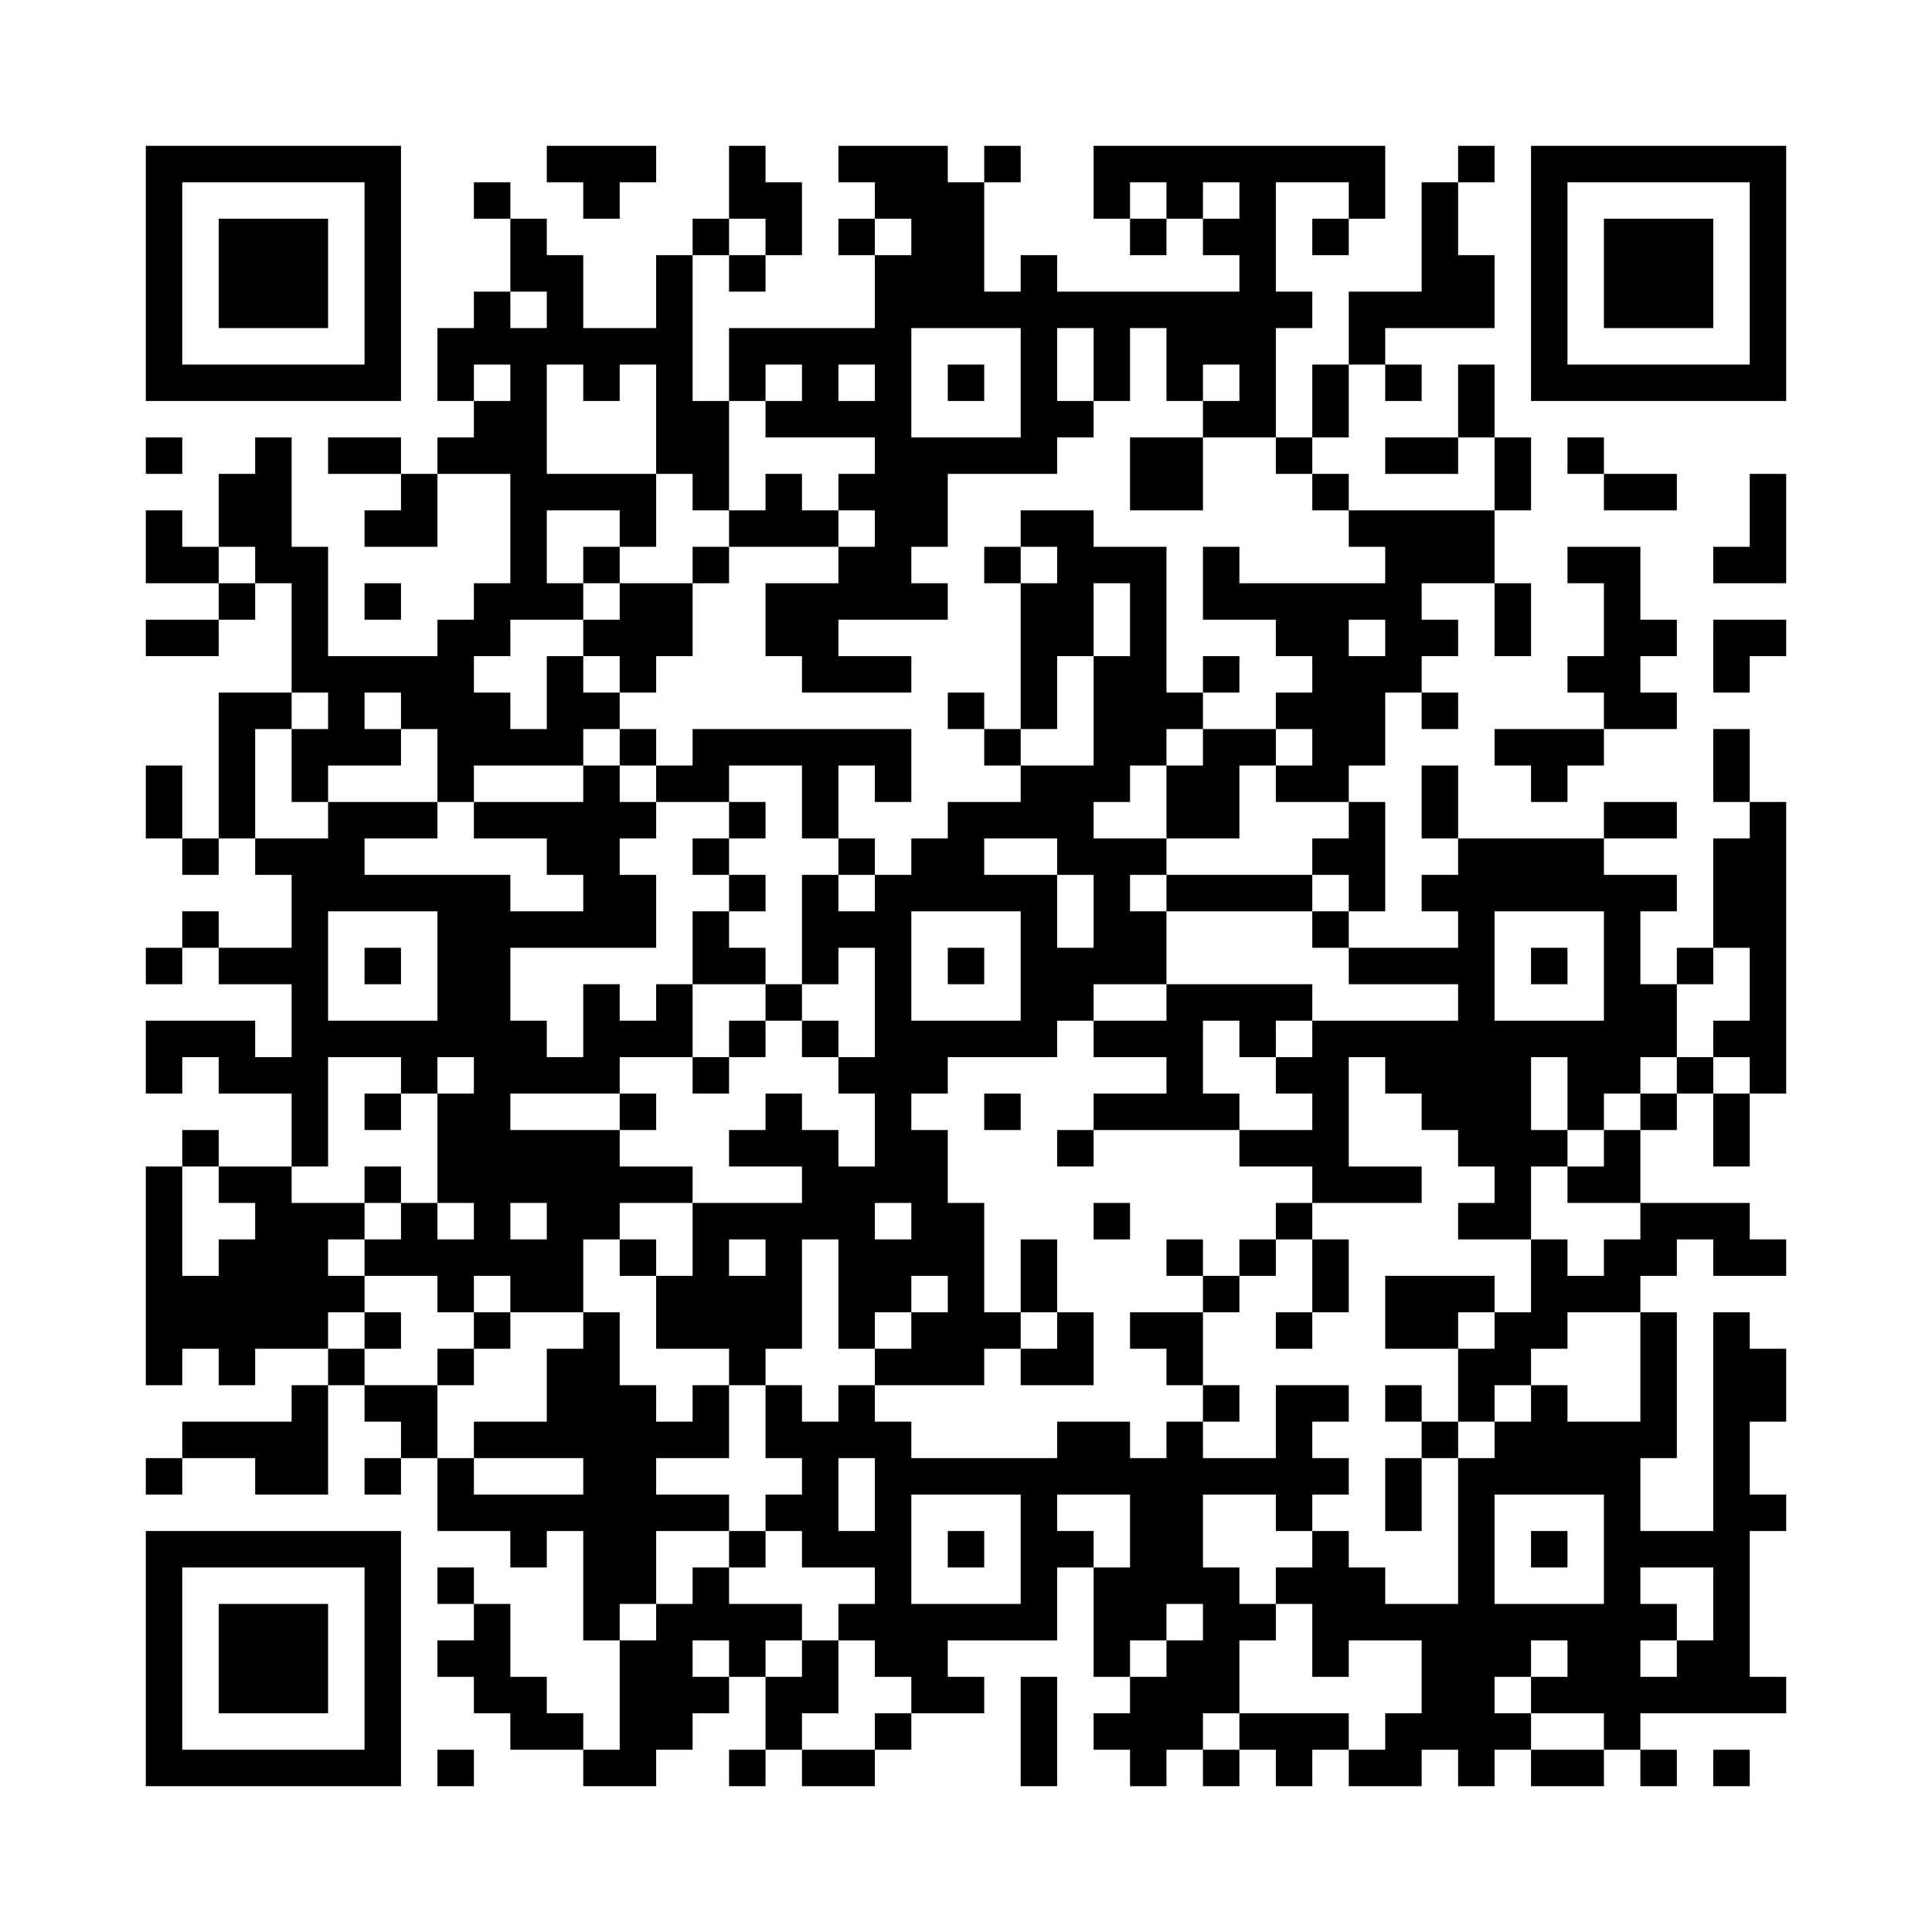
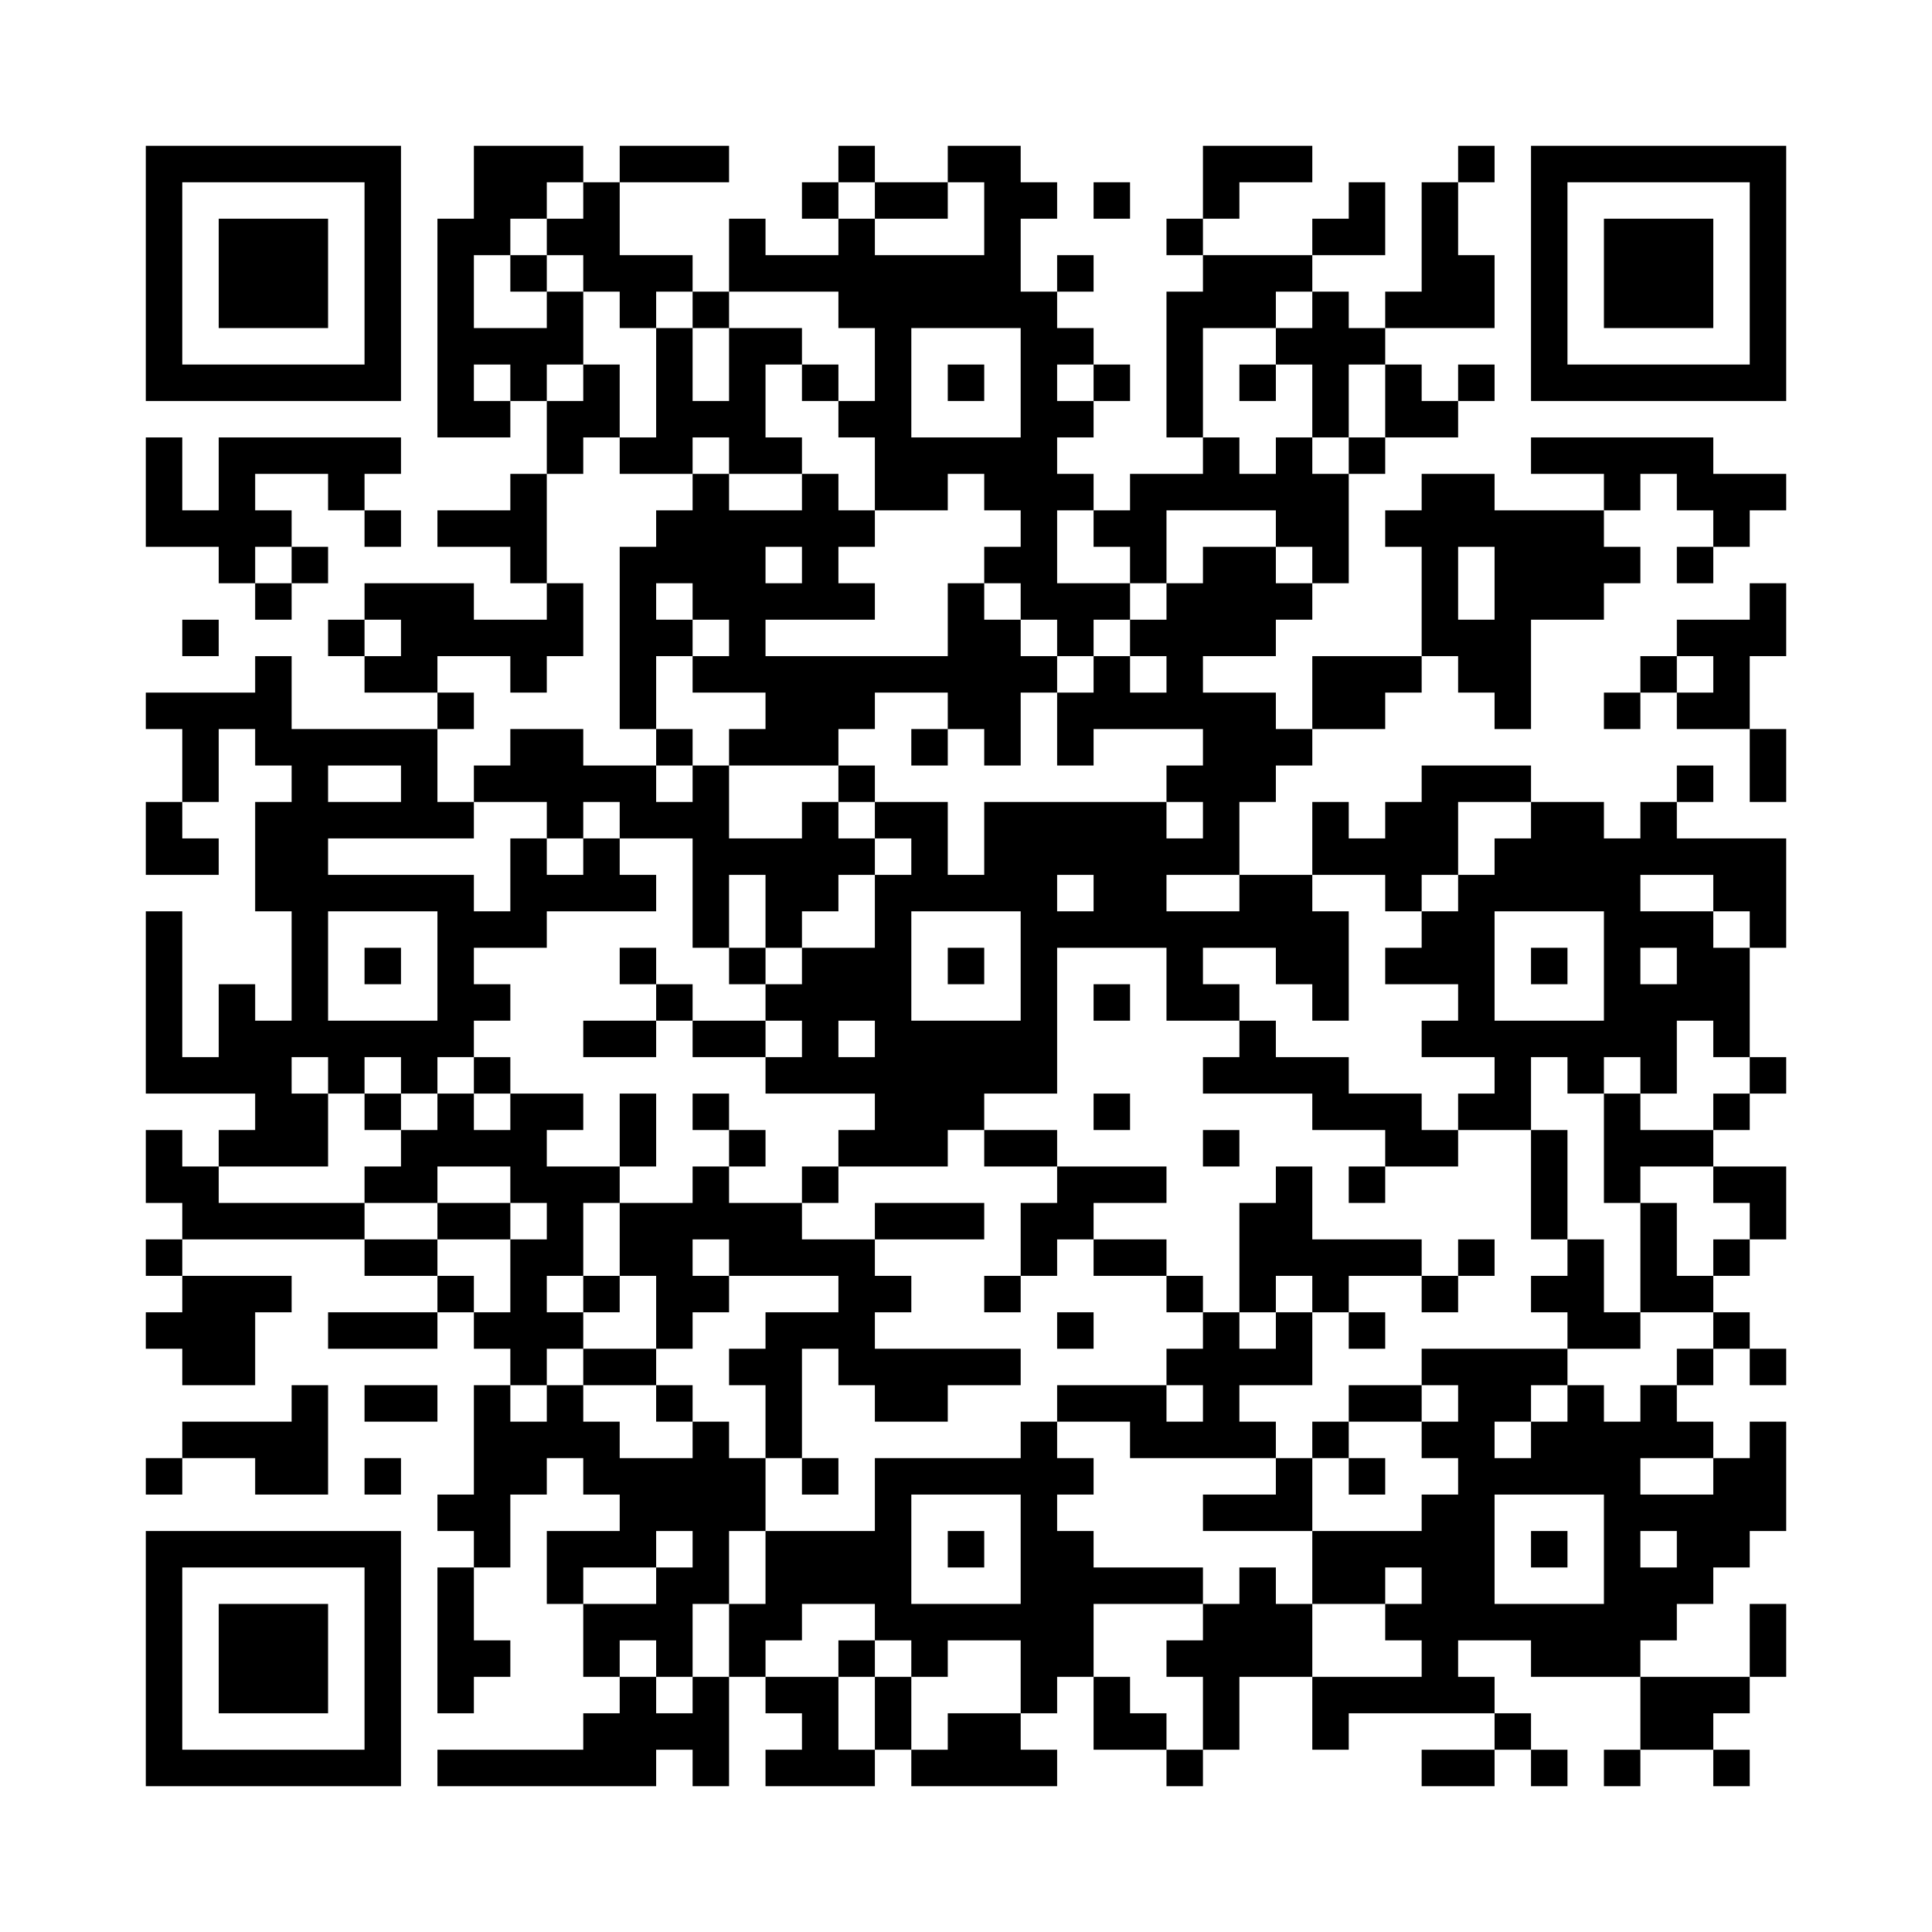
<svg xmlns="http://www.w3.org/2000/svg" width="53mm" height="53mm" version="1.1" viewBox="0 0 53 53" class="qr-code">
-   <path d="M4,4H5V5H4zM5,4H6V5H5zM6,4H7V5H6zM7,4H8V5H7zM8,4H9V5H8zM9,4H10V5H9zM10,4H11V5H10zM15,4H16V5H15zM16,4H17V5H16zM17,4H18V5H17zM20,4H21V5H20zM23,4H24V5H23zM24,4H25V5H24zM25,4H26V5H25zM27,4H28V5H27zM30,4H31V5H30zM31,4H32V5H31zM32,4H33V5H32zM33,4H34V5H33zM34,4H35V5H34zM35,4H36V5H35zM36,4H37V5H36zM37,4H38V5H37zM40,4H41V5H40zM42,4H43V5H42zM43,4H44V5H43zM44,4H45V5H44zM45,4H46V5H45zM46,4H47V5H46zM47,4H48V5H47zM48,4H49V5H48zM4,5H5V6H4zM10,5H11V6H10zM13,5H14V6H13zM16,5H17V6H16zM20,5H21V6H20zM21,5H22V6H21zM24,5H25V6H24zM25,5H26V6H25zM26,5H27V6H26zM30,5H31V6H30zM32,5H33V6H32zM34,5H35V6H34zM37,5H38V6H37zM39,5H40V6H39zM42,5H43V6H42zM48,5H49V6H48zM4,6H5V7H4zM6,6H7V7H6zM7,6H8V7H7zM8,6H9V7H8zM10,6H11V7H10zM14,6H15V7H14zM19,6H20V7H19zM21,6H22V7H21zM23,6H24V7H23zM25,6H26V7H25zM26,6H27V7H26zM31,6H32V7H31zM33,6H34V7H33zM34,6H35V7H34zM36,6H37V7H36zM39,6H40V7H39zM42,6H43V7H42zM44,6H45V7H44zM45,6H46V7H45zM46,6H47V7H46zM48,6H49V7H48zM4,7H5V8H4zM6,7H7V8H6zM7,7H8V8H7zM8,7H9V8H8zM10,7H11V8H10zM14,7H15V8H14zM15,7H16V8H15zM18,7H19V8H18zM20,7H21V8H20zM24,7H25V8H24zM25,7H26V8H25zM26,7H27V8H26zM28,7H29V8H28zM34,7H35V8H34zM39,7H40V8H39zM40,7H41V8H40zM42,7H43V8H42zM44,7H45V8H44zM45,7H46V8H45zM46,7H47V8H46zM48,7H49V8H48zM4,8H5V9H4zM6,8H7V9H6zM7,8H8V9H7zM8,8H9V9H8zM10,8H11V9H10zM13,8H14V9H13zM15,8H16V9H15zM18,8H19V9H18zM24,8H25V9H24zM25,8H26V9H25zM26,8H27V9H26zM27,8H28V9H27zM28,8H29V9H28zM29,8H30V9H29zM30,8H31V9H30zM31,8H32V9H31zM32,8H33V9H32zM33,8H34V9H33zM34,8H35V9H34zM35,8H36V9H35zM37,8H38V9H37zM38,8H39V9H38zM39,8H40V9H39zM40,8H41V9H40zM42,8H43V9H42zM44,8H45V9H44zM45,8H46V9H45zM46,8H47V9H46zM48,8H49V9H48zM4,9H5V10H4zM10,9H11V10H10zM12,9H13V10H12zM13,9H14V10H13zM14,9H15V10H14zM15,9H16V10H15zM16,9H17V10H16zM17,9H18V10H17zM18,9H19V10H18zM20,9H21V10H20zM21,9H22V10H21zM22,9H23V10H22zM23,9H24V10H23zM24,9H25V10H24zM28,9H29V10H28zM30,9H31V10H30zM32,9H33V10H32zM33,9H34V10H33zM34,9H35V10H34zM37,9H38V10H37zM42,9H43V10H42zM48,9H49V10H48zM4,10H5V11H4zM5,10H6V11H5zM6,10H7V11H6zM7,10H8V11H7zM8,10H9V11H8zM9,10H10V11H9zM10,10H11V11H10zM12,10H13V11H12zM14,10H15V11H14zM16,10H17V11H16zM18,10H19V11H18zM20,10H21V11H20zM22,10H23V11H22zM24,10H25V11H24zM26,10H27V11H26zM28,10H29V11H28zM30,10H31V11H30zM32,10H33V11H32zM34,10H35V11H34zM36,10H37V11H36zM38,10H39V11H38zM40,10H41V11H40zM42,10H43V11H42zM43,10H44V11H43zM44,10H45V11H44zM45,10H46V11H45zM46,10H47V11H46zM47,10H48V11H47zM48,10H49V11H48zM13,11H14V12H13zM14,11H15V12H14zM18,11H19V12H18zM19,11H20V12H19zM21,11H22V12H21zM22,11H23V12H22zM23,11H24V12H23zM24,11H25V12H24zM28,11H29V12H28zM29,11H30V12H29zM33,11H34V12H33zM34,11H35V12H34zM36,11H37V12H36zM40,11H41V12H40zM4,12H5V13H4zM7,12H8V13H7zM9,12H10V13H9zM10,12H11V13H10zM12,12H13V13H12zM13,12H14V13H13zM14,12H15V13H14zM18,12H19V13H18zM19,12H20V13H19zM24,12H25V13H24zM25,12H26V13H25zM26,12H27V13H26zM27,12H28V13H27zM28,12H29V13H28zM31,12H32V13H31zM32,12H33V13H32zM35,12H36V13H35zM38,12H39V13H38zM39,12H40V13H39zM41,12H42V13H41zM43,12H44V13H43zM6,13H7V14H6zM7,13H8V14H7zM11,13H12V14H11zM14,13H15V14H14zM15,13H16V14H15zM16,13H17V14H16zM17,13H18V14H17zM19,13H20V14H19zM21,13H22V14H21zM23,13H24V14H23zM24,13H25V14H24zM25,13H26V14H25zM31,13H32V14H31zM32,13H33V14H32zM36,13H37V14H36zM41,13H42V14H41zM44,13H45V14H44zM45,13H46V14H45zM48,13H49V14H48zM4,14H5V15H4zM6,14H7V15H6zM7,14H8V15H7zM10,14H11V15H10zM11,14H12V15H11zM14,14H15V15H14zM17,14H18V15H17zM20,14H21V15H20zM21,14H22V15H21zM22,14H23V15H22zM24,14H25V15H24zM25,14H26V15H25zM28,14H29V15H28zM29,14H30V15H29zM37,14H38V15H37zM38,14H39V15H38zM39,14H40V15H39zM40,14H41V15H40zM48,14H49V15H48zM4,15H5V16H4zM5,15H6V16H5zM7,15H8V16H7zM8,15H9V16H8zM14,15H15V16H14zM16,15H17V16H16zM19,15H20V16H19zM23,15H24V16H23zM24,15H25V16H24zM27,15H28V16H27zM29,15H30V16H29zM30,15H31V16H30zM31,15H32V16H31zM33,15H34V16H33zM38,15H39V16H38zM39,15H40V16H39zM40,15H41V16H40zM43,15H44V16H43zM44,15H45V16H44zM47,15H48V16H47zM48,15H49V16H48zM6,16H7V17H6zM8,16H9V17H8zM10,16H11V17H10zM13,16H14V17H13zM14,16H15V17H14zM15,16H16V17H15zM17,16H18V17H17zM18,16H19V17H18zM21,16H22V17H21zM22,16H23V17H22zM23,16H24V17H23zM24,16H25V17H24zM25,16H26V17H25zM28,16H29V17H28zM29,16H30V17H29zM31,16H32V17H31zM33,16H34V17H33zM34,16H35V17H34zM35,16H36V17H35zM36,16H37V17H36zM37,16H38V17H37zM38,16H39V17H38zM41,16H42V17H41zM44,16H45V17H44zM4,17H5V18H4zM5,17H6V18H5zM8,17H9V18H8zM12,17H13V18H12zM13,17H14V18H13zM16,17H17V18H16zM17,17H18V18H17zM18,17H19V18H18zM21,17H22V18H21zM22,17H23V18H22zM28,17H29V18H28zM29,17H30V18H29zM31,17H32V18H31zM35,17H36V18H35zM36,17H37V18H36zM38,17H39V18H38zM39,17H40V18H39zM41,17H42V18H41zM44,17H45V18H44zM45,17H46V18H45zM47,17H48V18H47zM48,17H49V18H48zM8,18H9V19H8zM9,18H10V19H9zM10,18H11V19H10zM11,18H12V19H11zM12,18H13V19H12zM15,18H16V19H15zM17,18H18V19H17zM22,18H23V19H22zM23,18H24V19H23zM24,18H25V19H24zM28,18H29V19H28zM30,18H31V19H30zM31,18H32V19H31zM33,18H34V19H33zM36,18H37V19H36zM37,18H38V19H37zM38,18H39V19H38zM43,18H44V19H43zM44,18H45V19H44zM47,18H48V19H47zM6,19H7V20H6zM7,19H8V20H7zM9,19H10V20H9zM11,19H12V20H11zM12,19H13V20H12zM13,19H14V20H13zM15,19H16V20H15zM16,19H17V20H16zM26,19H27V20H26zM28,19H29V20H28zM30,19H31V20H30zM31,19H32V20H31zM32,19H33V20H32zM35,19H36V20H35zM36,19H37V20H36zM37,19H38V20H37zM39,19H40V20H39zM44,19H45V20H44zM45,19H46V20H45zM6,20H7V21H6zM8,20H9V21H8zM9,20H10V21H9zM10,20H11V21H10zM12,20H13V21H12zM13,20H14V21H13zM14,20H15V21H14zM15,20H16V21H15zM17,20H18V21H17zM19,20H20V21H19zM20,20H21V21H20zM21,20H22V21H21zM22,20H23V21H22zM23,20H24V21H23zM24,20H25V21H24zM27,20H28V21H27zM30,20H31V21H30zM31,20H32V21H31zM33,20H34V21H33zM34,20H35V21H34zM36,20H37V21H36zM37,20H38V21H37zM41,20H42V21H41zM42,20H43V21H42zM43,20H44V21H43zM47,20H48V21H47zM4,21H5V22H4zM6,21H7V22H6zM8,21H9V22H8zM12,21H13V22H12zM16,21H17V22H16zM18,21H19V22H18zM19,21H20V22H19zM22,21H23V22H22zM24,21H25V22H24zM28,21H29V22H28zM29,21H30V22H29zM30,21H31V22H30zM32,21H33V22H32zM33,21H34V22H33zM35,21H36V22H35zM36,21H37V22H36zM39,21H40V22H39zM42,21H43V22H42zM47,21H48V22H47zM4,22H5V23H4zM6,22H7V23H6zM9,22H10V23H9zM10,22H11V23H10zM11,22H12V23H11zM13,22H14V23H13zM14,22H15V23H14zM15,22H16V23H15zM16,22H17V23H16zM17,22H18V23H17zM20,22H21V23H20zM22,22H23V23H22zM26,22H27V23H26zM27,22H28V23H27zM28,22H29V23H28zM29,22H30V23H29zM32,22H33V23H32zM33,22H34V23H33zM37,22H38V23H37zM39,22H40V23H39zM44,22H45V23H44zM45,22H46V23H45zM48,22H49V23H48zM5,23H6V24H5zM7,23H8V24H7zM8,23H9V24H8zM9,23H10V24H9zM15,23H16V24H15zM16,23H17V24H16zM19,23H20V24H19zM23,23H24V24H23zM25,23H26V24H25zM26,23H27V24H26zM29,23H30V24H29zM30,23H31V24H30zM31,23H32V24H31zM36,23H37V24H36zM37,23H38V24H37zM40,23H41V24H40zM41,23H42V24H41zM42,23H43V24H42zM43,23H44V24H43zM47,23H48V24H47zM48,23H49V24H48zM8,24H9V25H8zM9,24H10V25H9zM10,24H11V25H10zM11,24H12V25H11zM12,24H13V25H12zM13,24H14V25H13zM16,24H17V25H16zM17,24H18V25H17zM20,24H21V25H20zM22,24H23V25H22zM24,24H25V25H24zM25,24H26V25H25zM26,24H27V25H26zM27,24H28V25H27zM28,24H29V25H28zM30,24H31V25H30zM32,24H33V25H32zM33,24H34V25H33zM34,24H35V25H34zM35,24H36V25H35zM37,24H38V25H37zM39,24H40V25H39zM40,24H41V25H40zM41,24H42V25H41zM42,24H43V25H42zM43,24H44V25H43zM44,24H45V25H44zM45,24H46V25H45zM47,24H48V25H47zM48,24H49V25H48zM5,25H6V26H5zM8,25H9V26H8zM12,25H13V26H12zM13,25H14V26H13zM14,25H15V26H14zM15,25H16V26H15zM16,25H17V26H16zM17,25H18V26H17zM19,25H20V26H19zM22,25H23V26H22zM23,25H24V26H23zM24,25H25V26H24zM28,25H29V26H28zM30,25H31V26H30zM31,25H32V26H31zM36,25H37V26H36zM40,25H41V26H40zM44,25H45V26H44zM47,25H48V26H47zM48,25H49V26H48zM4,26H5V27H4zM6,26H7V27H6zM7,26H8V27H7zM8,26H9V27H8zM10,26H11V27H10zM12,26H13V27H12zM13,26H14V27H13zM19,26H20V27H19zM20,26H21V27H20zM22,26H23V27H22zM24,26H25V27H24zM26,26H27V27H26zM28,26H29V27H28zM29,26H30V27H29zM30,26H31V27H30zM31,26H32V27H31zM37,26H38V27H37zM38,26H39V27H38zM39,26H40V27H39zM40,26H41V27H40zM42,26H43V27H42zM44,26H45V27H44zM46,26H47V27H46zM48,26H49V27H48zM8,27H9V28H8zM12,27H13V28H12zM13,27H14V28H13zM16,27H17V28H16zM18,27H19V28H18zM21,27H22V28H21zM24,27H25V28H24zM28,27H29V28H28zM29,27H30V28H29zM32,27H33V28H32zM33,27H34V28H33zM34,27H35V28H34zM35,27H36V28H35zM40,27H41V28H40zM44,27H45V28H44zM45,27H46V28H45zM48,27H49V28H48zM4,28H5V29H4zM5,28H6V29H5zM6,28H7V29H6zM8,28H9V29H8zM9,28H10V29H9zM10,28H11V29H10zM11,28H12V29H11zM12,28H13V29H12zM13,28H14V29H13zM14,28H15V29H14zM16,28H17V29H16zM17,28H18V29H17zM18,28H19V29H18zM20,28H21V29H20zM22,28H23V29H22zM24,28H25V29H24zM25,28H26V29H25zM26,28H27V29H26zM27,28H28V29H27zM28,28H29V29H28zM30,28H31V29H30zM31,28H32V29H31zM32,28H33V29H32zM34,28H35V29H34zM36,28H37V29H36zM37,28H38V29H37zM38,28H39V29H38zM39,28H40V29H39zM40,28H41V29H40zM41,28H42V29H41zM42,28H43V29H42zM43,28H44V29H43zM44,28H45V29H44zM45,28H46V29H45zM47,28H48V29H47zM48,28H49V29H48zM4,29H5V30H4zM6,29H7V30H6zM7,29H8V30H7zM8,29H9V30H8zM11,29H12V30H11zM13,29H14V30H13zM14,29H15V30H14zM15,29H16V30H15zM16,29H17V30H16zM19,29H20V30H19zM23,29H24V30H23zM24,29H25V30H24zM25,29H26V30H25zM32,29H33V30H32zM35,29H36V30H35zM36,29H37V30H36zM38,29H39V30H38zM39,29H40V30H39zM40,29H41V30H40zM41,29H42V30H41zM43,29H44V30H43zM44,29H45V30H44zM46,29H47V30H46zM48,29H49V30H48zM8,30H9V31H8zM10,30H11V31H10zM12,30H13V31H12zM13,30H14V31H13zM17,30H18V31H17zM21,30H22V31H21zM24,30H25V31H24zM27,30H28V31H27zM30,30H31V31H30zM31,30H32V31H31zM32,30H33V31H32zM33,30H34V31H33zM36,30H37V31H36zM39,30H40V31H39zM40,30H41V31H40zM41,30H42V31H41zM43,30H44V31H43zM45,30H46V31H45zM47,30H48V31H47zM5,31H6V32H5zM8,31H9V32H8zM12,31H13V32H12zM13,31H14V32H13zM14,31H15V32H14zM15,31H16V32H15zM16,31H17V32H16zM20,31H21V32H20zM21,31H22V32H21zM22,31H23V32H22zM24,31H25V32H24zM25,31H26V32H25zM29,31H30V32H29zM34,31H35V32H34zM35,31H36V32H35zM36,31H37V32H36zM40,31H41V32H40zM41,31H42V32H41zM42,31H43V32H42zM44,31H45V32H44zM47,31H48V32H47zM4,32H5V33H4zM6,32H7V33H6zM7,32H8V33H7zM10,32H11V33H10zM12,32H13V33H12zM13,32H14V33H13zM14,32H15V33H14zM15,32H16V33H15zM16,32H17V33H16zM17,32H18V33H17zM18,32H19V33H18zM22,32H23V33H22zM23,32H24V33H23zM24,32H25V33H24zM25,32H26V33H25zM36,32H37V33H36zM37,32H38V33H37zM38,32H39V33H38zM41,32H42V33H41zM43,32H44V33H43zM44,32H45V33H44zM4,33H5V34H4zM7,33H8V34H7zM8,33H9V34H8zM9,33H10V34H9zM11,33H12V34H11zM13,33H14V34H13zM15,33H16V34H15zM16,33H17V34H16zM19,33H20V34H19zM20,33H21V34H20zM21,33H22V34H21zM22,33H23V34H22zM23,33H24V34H23zM25,33H26V34H25zM26,33H27V34H26zM30,33H31V34H30zM35,33H36V34H35zM40,33H41V34H40zM41,33H42V34H41zM45,33H46V34H45zM46,33H47V34H46zM47,33H48V34H47zM4,34H5V35H4zM6,34H7V35H6zM7,34H8V35H7zM8,34H9V35H8zM10,34H11V35H10zM11,34H12V35H11zM12,34H13V35H12zM13,34H14V35H13zM14,34H15V35H14zM15,34H16V35H15zM17,34H18V35H17zM19,34H20V35H19zM21,34H22V35H21zM23,34H24V35H23zM24,34H25V35H24zM25,34H26V35H25zM26,34H27V35H26zM28,34H29V35H28zM32,34H33V35H32zM34,34H35V35H34zM36,34H37V35H36zM42,34H43V35H42zM44,34H45V35H44zM45,34H46V35H45zM47,34H48V35H47zM48,34H49V35H48zM4,35H5V36H4zM5,35H6V36H5zM6,35H7V36H6zM7,35H8V36H7zM8,35H9V36H8zM9,35H10V36H9zM12,35H13V36H12zM14,35H15V36H14zM15,35H16V36H15zM18,35H19V36H18zM19,35H20V36H19zM20,35H21V36H20zM21,35H22V36H21zM23,35H24V36H23zM24,35H25V36H24zM26,35H27V36H26zM28,35H29V36H28zM33,35H34V36H33zM36,35H37V36H36zM38,35H39V36H38zM39,35H40V36H39zM40,35H41V36H40zM42,35H43V36H42zM43,35H44V36H43zM44,35H45V36H44zM4,36H5V37H4zM5,36H6V37H5zM6,36H7V37H6zM7,36H8V37H7zM8,36H9V37H8zM10,36H11V37H10zM13,36H14V37H13zM16,36H17V37H16zM18,36H19V37H18zM19,36H20V37H19zM20,36H21V37H20zM21,36H22V37H21zM23,36H24V37H23zM25,36H26V37H25zM26,36H27V37H26zM27,36H28V37H27zM29,36H30V37H29zM31,36H32V37H31zM32,36H33V37H32zM35,36H36V37H35zM38,36H39V37H38zM39,36H40V37H39zM41,36H42V37H41zM42,36H43V37H42zM45,36H46V37H45zM47,36H48V37H47zM4,37H5V38H4zM6,37H7V38H6zM9,37H10V38H9zM12,37H13V38H12zM15,37H16V38H15zM16,37H17V38H16zM20,37H21V38H20zM24,37H25V38H24zM25,37H26V38H25zM26,37H27V38H26zM28,37H29V38H28zM29,37H30V38H29zM32,37H33V38H32zM40,37H41V38H40zM41,37H42V38H41zM45,37H46V38H45zM47,37H48V38H47zM48,37H49V38H48zM8,38H9V39H8zM10,38H11V39H10zM11,38H12V39H11zM15,38H16V39H15zM16,38H17V39H16zM17,38H18V39H17zM19,38H20V39H19zM21,38H22V39H21zM23,38H24V39H23zM33,38H34V39H33zM35,38H36V39H35zM36,38H37V39H36zM38,38H39V39H38zM40,38H41V39H40zM42,38H43V39H42zM45,38H46V39H45zM47,38H48V39H47zM48,38H49V39H48zM5,39H6V40H5zM6,39H7V40H6zM7,39H8V40H7zM8,39H9V40H8zM11,39H12V40H11zM13,39H14V40H13zM14,39H15V40H14zM15,39H16V40H15zM16,39H17V40H16zM17,39H18V40H17zM18,39H19V40H18zM19,39H20V40H19zM21,39H22V40H21zM22,39H23V40H22zM23,39H24V40H23zM24,39H25V40H24zM29,39H30V40H29zM30,39H31V40H30zM32,39H33V40H32zM35,39H36V40H35zM39,39H40V40H39zM41,39H42V40H41zM42,39H43V40H42zM43,39H44V40H43zM44,39H45V40H44zM45,39H46V40H45zM47,39H48V40H47zM4,40H5V41H4zM7,40H8V41H7zM8,40H9V41H8zM10,40H11V41H10zM12,40H13V41H12zM16,40H17V41H16zM17,40H18V41H17zM22,40H23V41H22zM24,40H25V41H24zM25,40H26V41H25zM26,40H27V41H26zM27,40H28V41H27zM28,40H29V41H28zM29,40H30V41H29zM30,40H31V41H30zM31,40H32V41H31zM32,40H33V41H32zM33,40H34V41H33zM34,40H35V41H34zM35,40H36V41H35zM36,40H37V41H36zM38,40H39V41H38zM40,40H41V41H40zM41,40H42V41H41zM42,40H43V41H42zM43,40H44V41H43zM44,40H45V41H44zM47,40H48V41H47zM12,41H13V42H12zM13,41H14V42H13zM14,41H15V42H14zM15,41H16V42H15zM16,41H17V42H16zM17,41H18V42H17zM18,41H19V42H18zM19,41H20V42H19zM21,41H22V42H21zM22,41H23V42H22zM24,41H25V42H24zM28,41H29V42H28zM31,41H32V42H31zM32,41H33V42H32zM35,41H36V42H35zM38,41H39V42H38zM40,41H41V42H40zM44,41H45V42H44zM47,41H48V42H47zM48,41H49V42H48zM4,42H5V43H4zM5,42H6V43H5zM6,42H7V43H6zM7,42H8V43H7zM8,42H9V43H8zM9,42H10V43H9zM10,42H11V43H10zM14,42H15V43H14zM16,42H17V43H16zM17,42H18V43H17zM20,42H21V43H20zM22,42H23V43H22zM23,42H24V43H23zM24,42H25V43H24zM26,42H27V43H26zM28,42H29V43H28zM29,42H30V43H29zM31,42H32V43H31zM32,42H33V43H32zM36,42H37V43H36zM40,42H41V43H40zM42,42H43V43H42zM44,42H45V43H44zM45,42H46V43H45zM46,42H47V43H46zM47,42H48V43H47zM4,43H5V44H4zM10,43H11V44H10zM12,43H13V44H12zM16,43H17V44H16zM17,43H18V44H17zM19,43H20V44H19zM24,43H25V44H24zM28,43H29V44H28zM30,43H31V44H30zM31,43H32V44H31zM32,43H33V44H32zM33,43H34V44H33zM35,43H36V44H35zM36,43H37V44H36zM37,43H38V44H37zM40,43H41V44H40zM44,43H45V44H44zM47,43H48V44H47zM4,44H5V45H4zM6,44H7V45H6zM7,44H8V45H7zM8,44H9V45H8zM10,44H11V45H10zM13,44H14V45H13zM16,44H17V45H16zM18,44H19V45H18zM19,44H20V45H19zM20,44H21V45H20zM21,44H22V45H21zM23,44H24V45H23zM24,44H25V45H24zM25,44H26V45H25zM26,44H27V45H26zM27,44H28V45H27zM28,44H29V45H28zM30,44H31V45H30zM31,44H32V45H31zM33,44H34V45H33zM34,44H35V45H34zM36,44H37V45H36zM37,44H38V45H37zM38,44H39V45H38zM39,44H40V45H39zM40,44H41V45H40zM41,44H42V45H41zM42,44H43V45H42zM43,44H44V45H43zM44,44H45V45H44zM45,44H46V45H45zM47,44H48V45H47zM4,45H5V46H4zM6,45H7V46H6zM7,45H8V46H7zM8,45H9V46H8zM10,45H11V46H10zM12,45H13V46H12zM13,45H14V46H13zM17,45H18V46H17zM18,45H19V46H18zM20,45H21V46H20zM22,45H23V46H22zM24,45H25V46H24zM25,45H26V46H25zM30,45H31V46H30zM32,45H33V46H32zM33,45H34V46H33zM36,45H37V46H36zM39,45H40V46H39zM40,45H41V46H40zM41,45H42V46H41zM43,45H44V46H43zM44,45H45V46H44zM46,45H47V46H46zM47,45H48V46H47zM4,46H5V47H4zM6,46H7V47H6zM7,46H8V47H7zM8,46H9V47H8zM10,46H11V47H10zM13,46H14V47H13zM14,46H15V47H14zM17,46H18V47H17zM18,46H19V47H18zM19,46H20V47H19zM21,46H22V47H21zM22,46H23V47H22zM25,46H26V47H25zM26,46H27V47H26zM28,46H29V47H28zM31,46H32V47H31zM32,46H33V47H32zM33,46H34V47H33zM39,46H40V47H39zM40,46H41V47H40zM42,46H43V47H42zM43,46H44V47H43zM44,46H45V47H44zM45,46H46V47H45zM46,46H47V47H46zM47,46H48V47H47zM48,46H49V47H48zM4,47H5V48H4zM10,47H11V48H10zM14,47H15V48H14zM15,47H16V48H15zM17,47H18V48H17zM18,47H19V48H18zM21,47H22V48H21zM24,47H25V48H24zM28,47H29V48H28zM30,47H31V48H30zM31,47H32V48H31zM32,47H33V48H32zM34,47H35V48H34zM35,47H36V48H35zM36,47H37V48H36zM38,47H39V48H38zM39,47H40V48H39zM40,47H41V48H40zM41,47H42V48H41zM44,47H45V48H44zM4,48H5V49H4zM5,48H6V49H5zM6,48H7V49H6zM7,48H8V49H7zM8,48H9V49H8zM9,48H10V49H9zM10,48H11V49H10zM12,48H13V49H12zM16,48H17V49H16zM17,48H18V49H17zM20,48H21V49H20zM22,48H23V49H22zM23,48H24V49H23zM28,48H29V49H28zM31,48H32V49H31zM33,48H34V49H33zM35,48H36V49H35zM37,48H38V49H37zM38,48H39V49H38zM40,48H41V49H40zM42,48H43V49H42zM43,48H44V49H43zM45,48H46V49H45zM47,48H48V49H47z" id="qr-path" fill="#000000" fill-opacity="1" fill-rule="nonzero" stroke="none" />
+   <path d="M4,4H5V5H4zM5,4H6V5H5zM6,4H7V5H6zM7,4H8V5H7zM8,4H9V5H8zM9,4H10V5H9zM10,4H11V5H10zM13,4H14V5H13zM14,4H15V5H14zM15,4H16V5H15zM17,4H18V5H17zM18,4H19V5H18zM19,4H20V5H19zM23,4H24V5H23zM26,4H27V5H26zM27,4H28V5H27zM33,4H34V5H33zM34,4H35V5H34zM35,4H36V5H35zM40,4H41V5H40zM42,4H43V5H42zM43,4H44V5H43zM44,4H45V5H44zM45,4H46V5H45zM46,4H47V5H46zM47,4H48V5H47zM48,4H49V5H48zM4,5H5V6H4zM10,5H11V6H10zM13,5H14V6H13zM14,5H15V6H14zM16,5H17V6H16zM22,5H23V6H22zM24,5H25V6H24zM25,5H26V6H25zM27,5H28V6H27zM28,5H29V6H28zM30,5H31V6H30zM33,5H34V6H33zM37,5H38V6H37zM39,5H40V6H39zM42,5H43V6H42zM48,5H49V6H48zM4,6H5V7H4zM6,6H7V7H6zM7,6H8V7H7zM8,6H9V7H8zM10,6H11V7H10zM12,6H13V7H12zM13,6H14V7H13zM15,6H16V7H15zM16,6H17V7H16zM20,6H21V7H20zM23,6H24V7H23zM27,6H28V7H27zM32,6H33V7H32zM36,6H37V7H36zM37,6H38V7H37zM39,6H40V7H39zM42,6H43V7H42zM44,6H45V7H44zM45,6H46V7H45zM46,6H47V7H46zM48,6H49V7H48zM4,7H5V8H4zM6,7H7V8H6zM7,7H8V8H7zM8,7H9V8H8zM10,7H11V8H10zM12,7H13V8H12zM14,7H15V8H14zM16,7H17V8H16zM17,7H18V8H17zM18,7H19V8H18zM20,7H21V8H20zM21,7H22V8H21zM22,7H23V8H22zM23,7H24V8H23zM24,7H25V8H24zM25,7H26V8H25zM26,7H27V8H26zM27,7H28V8H27zM29,7H30V8H29zM33,7H34V8H33zM34,7H35V8H34zM35,7H36V8H35zM39,7H40V8H39zM40,7H41V8H40zM42,7H43V8H42zM44,7H45V8H44zM45,7H46V8H45zM46,7H47V8H46zM48,7H49V8H48zM4,8H5V9H4zM6,8H7V9H6zM7,8H8V9H7zM8,8H9V9H8zM10,8H11V9H10zM12,8H13V9H12zM15,8H16V9H15zM17,8H18V9H17zM19,8H20V9H19zM23,8H24V9H23zM24,8H25V9H24zM25,8H26V9H25zM26,8H27V9H26zM27,8H28V9H27zM28,8H29V9H28zM32,8H33V9H32zM33,8H34V9H33zM34,8H35V9H34zM36,8H37V9H36zM38,8H39V9H38zM39,8H40V9H39zM40,8H41V9H40zM42,8H43V9H42zM44,8H45V9H44zM45,8H46V9H45zM46,8H47V9H46zM48,8H49V9H48zM4,9H5V10H4zM10,9H11V10H10zM12,9H13V10H12zM13,9H14V10H13zM14,9H15V10H14zM15,9H16V10H15zM18,9H19V10H18zM20,9H21V10H20zM21,9H22V10H21zM24,9H25V10H24zM28,9H29V10H28zM29,9H30V10H29zM32,9H33V10H32zM35,9H36V10H35zM36,9H37V10H36zM37,9H38V10H37zM42,9H43V10H42zM48,9H49V10H48zM4,10H5V11H4zM5,10H6V11H5zM6,10H7V11H6zM7,10H8V11H7zM8,10H9V11H8zM9,10H10V11H9zM10,10H11V11H10zM12,10H13V11H12zM14,10H15V11H14zM16,10H17V11H16zM18,10H19V11H18zM20,10H21V11H20zM22,10H23V11H22zM24,10H25V11H24zM26,10H27V11H26zM28,10H29V11H28zM30,10H31V11H30zM32,10H33V11H32zM34,10H35V11H34zM36,10H37V11H36zM38,10H39V11H38zM40,10H41V11H40zM42,10H43V11H42zM43,10H44V11H43zM44,10H45V11H44zM45,10H46V11H45zM46,10H47V11H46zM47,10H48V11H47zM48,10H49V11H48zM12,11H13V12H12zM13,11H14V12H13zM15,11H16V12H15zM16,11H17V12H16zM18,11H19V12H18zM19,11H20V12H19zM20,11H21V12H20zM23,11H24V12H23zM24,11H25V12H24zM28,11H29V12H28zM29,11H30V12H29zM32,11H33V12H32zM36,11H37V12H36zM38,11H39V12H38zM39,11H40V12H39zM4,12H5V13H4zM6,12H7V13H6zM7,12H8V13H7zM8,12H9V13H8zM9,12H10V13H9zM10,12H11V13H10zM15,12H16V13H15zM17,12H18V13H17zM18,12H19V13H18zM20,12H21V13H20zM21,12H22V13H21zM24,12H25V13H24zM25,12H26V13H25zM26,12H27V13H26zM27,12H28V13H27zM28,12H29V13H28zM33,12H34V13H33zM35,12H36V13H35zM37,12H38V13H37zM42,12H43V13H42zM43,12H44V13H43zM44,12H45V13H44zM45,12H46V13H45zM46,12H47V13H46zM4,13H5V14H4zM6,13H7V14H6zM9,13H10V14H9zM14,13H15V14H14zM19,13H20V14H19zM22,13H23V14H22zM24,13H25V14H24zM25,13H26V14H25zM27,13H28V14H27zM28,13H29V14H28zM29,13H30V14H29zM31,13H32V14H31zM32,13H33V14H32zM33,13H34V14H33zM34,13H35V14H34zM35,13H36V14H35zM36,13H37V14H36zM39,13H40V14H39zM40,13H41V14H40zM44,13H45V14H44zM46,13H47V14H46zM47,13H48V14H47zM48,13H49V14H48zM4,14H5V15H4zM5,14H6V15H5zM6,14H7V15H6zM7,14H8V15H7zM10,14H11V15H10zM12,14H13V15H12zM13,14H14V15H13zM14,14H15V15H14zM18,14H19V15H18zM19,14H20V15H19zM20,14H21V15H20zM21,14H22V15H21zM22,14H23V15H22zM23,14H24V15H23zM28,14H29V15H28zM30,14H31V15H30zM31,14H32V15H31zM35,14H36V15H35zM36,14H37V15H36zM38,14H39V15H38zM39,14H40V15H39zM40,14H41V15H40zM41,14H42V15H41zM42,14H43V15H42zM43,14H44V15H43zM47,14H48V15H47zM6,15H7V16H6zM8,15H9V16H8zM14,15H15V16H14zM17,15H18V16H17zM18,15H19V16H18zM19,15H20V16H19zM20,15H21V16H20zM22,15H23V16H22zM27,15H28V16H27zM28,15H29V16H28zM31,15H32V16H31zM33,15H34V16H33zM34,15H35V16H34zM36,15H37V16H36zM39,15H40V16H39zM41,15H42V16H41zM42,15H43V16H42zM43,15H44V16H43zM44,15H45V16H44zM46,15H47V16H46zM7,16H8V17H7zM10,16H11V17H10zM11,16H12V17H11zM12,16H13V17H12zM15,16H16V17H15zM17,16H18V17H17zM19,16H20V17H19zM20,16H21V17H20zM21,16H22V17H21zM22,16H23V17H22zM23,16H24V17H23zM26,16H27V17H26zM28,16H29V17H28zM29,16H30V17H29zM30,16H31V17H30zM32,16H33V17H32zM33,16H34V17H33zM34,16H35V17H34zM35,16H36V17H35zM39,16H40V17H39zM41,16H42V17H41zM42,16H43V17H42zM43,16H44V17H43zM48,16H49V17H48zM5,17H6V18H5zM9,17H10V18H9zM11,17H12V18H11zM12,17H13V18H12zM13,17H14V18H13zM14,17H15V18H14zM15,17H16V18H15zM17,17H18V18H17zM18,17H19V18H18zM20,17H21V18H20zM26,17H27V18H26zM27,17H28V18H27zM29,17H30V18H29zM31,17H32V18H31zM32,17H33V18H32zM33,17H34V18H33zM34,17H35V18H34zM39,17H40V18H39zM40,17H41V18H40zM41,17H42V18H41zM46,17H47V18H46zM47,17H48V18H47zM48,17H49V18H48zM7,18H8V19H7zM10,18H11V19H10zM11,18H12V19H11zM14,18H15V19H14zM17,18H18V19H17zM19,18H20V19H19zM20,18H21V19H20zM21,18H22V19H21zM22,18H23V19H22zM23,18H24V19H23zM24,18H25V19H24zM25,18H26V19H25zM26,18H27V19H26zM27,18H28V19H27zM28,18H29V19H28zM30,18H31V19H30zM32,18H33V19H32zM36,18H37V19H36zM37,18H38V19H37zM38,18H39V19H38zM40,18H41V19H40zM41,18H42V19H41zM45,18H46V19H45zM47,18H48V19H47zM4,19H5V20H4zM5,19H6V20H5zM6,19H7V20H6zM7,19H8V20H7zM12,19H13V20H12zM17,19H18V20H17zM21,19H22V20H21zM22,19H23V20H22zM23,19H24V20H23zM26,19H27V20H26zM27,19H28V20H27zM29,19H30V20H29zM30,19H31V20H30zM31,19H32V20H31zM32,19H33V20H32zM33,19H34V20H33zM34,19H35V20H34zM36,19H37V20H36zM37,19H38V20H37zM41,19H42V20H41zM44,19H45V20H44zM46,19H47V20H46zM47,19H48V20H47zM5,20H6V21H5zM7,20H8V21H7zM8,20H9V21H8zM9,20H10V21H9zM10,20H11V21H10zM11,20H12V21H11zM14,20H15V21H14zM15,20H16V21H15zM18,20H19V21H18zM20,20H21V21H20zM21,20H22V21H21zM22,20H23V21H22zM25,20H26V21H25zM27,20H28V21H27zM29,20H30V21H29zM33,20H34V21H33zM34,20H35V21H34zM35,20H36V21H35zM48,20H49V21H48zM5,21H6V22H5zM8,21H9V22H8zM11,21H12V22H11zM13,21H14V22H13zM14,21H15V22H14zM15,21H16V22H15zM16,21H17V22H16zM17,21H18V22H17zM19,21H20V22H19zM23,21H24V22H23zM32,21H33V22H32zM33,21H34V22H33zM34,21H35V22H34zM39,21H40V22H39zM40,21H41V22H40zM41,21H42V22H41zM46,21H47V22H46zM48,21H49V22H48zM4,22H5V23H4zM7,22H8V23H7zM8,22H9V23H8zM9,22H10V23H9zM10,22H11V23H10zM11,22H12V23H11zM12,22H13V23H12zM15,22H16V23H15zM17,22H18V23H17zM18,22H19V23H18zM19,22H20V23H19zM22,22H23V23H22zM24,22H25V23H24zM25,22H26V23H25zM27,22H28V23H27zM28,22H29V23H28zM29,22H30V23H29zM30,22H31V23H30zM31,22H32V23H31zM33,22H34V23H33zM36,22H37V23H36zM38,22H39V23H38zM39,22H40V23H39zM42,22H43V23H42zM43,22H44V23H43zM45,22H46V23H45zM4,23H5V24H4zM5,23H6V24H5zM7,23H8V24H7zM8,23H9V24H8zM14,23H15V24H14zM16,23H17V24H16zM19,23H20V24H19zM20,23H21V24H20zM21,23H22V24H21zM22,23H23V24H22zM23,23H24V24H23zM25,23H26V24H25zM27,23H28V24H27zM28,23H29V24H28zM29,23H30V24H29zM30,23H31V24H30zM31,23H32V24H31zM32,23H33V24H32zM33,23H34V24H33zM36,23H37V24H36zM37,23H38V24H37zM38,23H39V24H38zM39,23H40V24H39zM41,23H42V24H41zM42,23H43V24H42zM43,23H44V24H43zM44,23H45V24H44zM45,23H46V24H45zM46,23H47V24H46zM47,23H48V24H47zM48,23H49V24H48zM7,24H8V25H7zM8,24H9V25H8zM9,24H10V25H9zM10,24H11V25H10zM11,24H12V25H11zM12,24H13V25H12zM14,24H15V25H14zM15,24H16V25H15zM16,24H17V25H16zM17,24H18V25H17zM19,24H20V25H19zM21,24H22V25H21zM22,24H23V25H22zM24,24H25V25H24zM25,24H26V25H25zM26,24H27V25H26zM27,24H28V25H27zM28,24H29V25H28zM30,24H31V25H30zM31,24H32V25H31zM34,24H35V25H34zM35,24H36V25H35zM38,24H39V25H38zM40,24H41V25H40zM41,24H42V25H41zM42,24H43V25H42zM43,24H44V25H43zM44,24H45V25H44zM47,24H48V25H47zM48,24H49V25H48zM4,25H5V26H4zM8,25H9V26H8zM12,25H13V26H12zM13,25H14V26H13zM14,25H15V26H14zM19,25H20V26H19zM21,25H22V26H21zM24,25H25V26H24zM28,25H29V26H28zM29,25H30V26H29zM30,25H31V26H30zM31,25H32V26H31zM32,25H33V26H32zM33,25H34V26H33zM34,25H35V26H34zM35,25H36V26H35zM36,25H37V26H36zM39,25H40V26H39zM40,25H41V26H40zM44,25H45V26H44zM45,25H46V26H45zM46,25H47V26H46zM48,25H49V26H48zM4,26H5V27H4zM8,26H9V27H8zM10,26H11V27H10zM12,26H13V27H12zM17,26H18V27H17zM20,26H21V27H20zM22,26H23V27H22zM23,26H24V27H23zM24,26H25V27H24zM26,26H27V27H26zM28,26H29V27H28zM32,26H33V27H32zM35,26H36V27H35zM36,26H37V27H36zM38,26H39V27H38zM39,26H40V27H39zM40,26H41V27H40zM42,26H43V27H42zM44,26H45V27H44zM46,26H47V27H46zM47,26H48V27H47zM4,27H5V28H4zM6,27H7V28H6zM8,27H9V28H8zM12,27H13V28H12zM13,27H14V28H13zM18,27H19V28H18zM21,27H22V28H21zM22,27H23V28H22zM23,27H24V28H23zM24,27H25V28H24zM28,27H29V28H28zM30,27H31V28H30zM32,27H33V28H32zM33,27H34V28H33zM36,27H37V28H36zM40,27H41V28H40zM44,27H45V28H44zM45,27H46V28H45zM46,27H47V28H46zM47,27H48V28H47zM4,28H5V29H4zM6,28H7V29H6zM7,28H8V29H7zM8,28H9V29H8zM9,28H10V29H9zM10,28H11V29H10zM11,28H12V29H11zM12,28H13V29H12zM16,28H17V29H16zM17,28H18V29H17zM19,28H20V29H19zM20,28H21V29H20zM22,28H23V29H22zM24,28H25V29H24zM25,28H26V29H25zM26,28H27V29H26zM27,28H28V29H27zM28,28H29V29H28zM34,28H35V29H34zM39,28H40V29H39zM40,28H41V29H40zM41,28H42V29H41zM42,28H43V29H42zM43,28H44V29H43zM44,28H45V29H44zM45,28H46V29H45zM47,28H48V29H47zM4,29H5V30H4zM5,29H6V30H5zM6,29H7V30H6zM7,29H8V30H7zM9,29H10V30H9zM11,29H12V30H11zM13,29H14V30H13zM21,29H22V30H21zM22,29H23V30H22zM23,29H24V30H23zM24,29H25V30H24zM25,29H26V30H25zM26,29H27V30H26zM27,29H28V30H27zM28,29H29V30H28zM33,29H34V30H33zM34,29H35V30H34zM35,29H36V30H35zM36,29H37V30H36zM41,29H42V30H41zM43,29H44V30H43zM45,29H46V30H45zM48,29H49V30H48zM7,30H8V31H7zM8,30H9V31H8zM10,30H11V31H10zM12,30H13V31H12zM14,30H15V31H14zM15,30H16V31H15zM17,30H18V31H17zM19,30H20V31H19zM24,30H25V31H24zM25,30H26V31H25zM26,30H27V31H26zM30,30H31V31H30zM36,30H37V31H36zM37,30H38V31H37zM38,30H39V31H38zM40,30H41V31H40zM41,30H42V31H41zM44,30H45V31H44zM47,30H48V31H47zM4,31H5V32H4zM6,31H7V32H6zM7,31H8V32H7zM8,31H9V32H8zM11,31H12V32H11zM12,31H13V32H12zM13,31H14V32H13zM14,31H15V32H14zM17,31H18V32H17zM20,31H21V32H20zM23,31H24V32H23zM24,31H25V32H24zM25,31H26V32H25zM27,31H28V32H27zM28,31H29V32H28zM33,31H34V32H33zM38,31H39V32H38zM39,31H40V32H39zM42,31H43V32H42zM44,31H45V32H44zM45,31H46V32H45zM46,31H47V32H46zM4,32H5V33H4zM5,32H6V33H5zM10,32H11V33H10zM11,32H12V33H11zM14,32H15V33H14zM15,32H16V33H15zM16,32H17V33H16zM19,32H20V33H19zM22,32H23V33H22zM29,32H30V33H29zM30,32H31V33H30zM31,32H32V33H31zM35,32H36V33H35zM37,32H38V33H37zM42,32H43V33H42zM44,32H45V33H44zM47,32H48V33H47zM48,32H49V33H48zM5,33H6V34H5zM6,33H7V34H6zM7,33H8V34H7zM8,33H9V34H8zM9,33H10V34H9zM12,33H13V34H12zM13,33H14V34H13zM15,33H16V34H15zM17,33H18V34H17zM18,33H19V34H18zM19,33H20V34H19zM20,33H21V34H20zM21,33H22V34H21zM24,33H25V34H24zM25,33H26V34H25zM26,33H27V34H26zM28,33H29V34H28zM29,33H30V34H29zM34,33H35V34H34zM35,33H36V34H35zM42,33H43V34H42zM45,33H46V34H45zM48,33H49V34H48zM4,34H5V35H4zM10,34H11V35H10zM11,34H12V35H11zM14,34H15V35H14zM15,34H16V35H15zM17,34H18V35H17zM18,34H19V35H18zM20,34H21V35H20zM21,34H22V35H21zM22,34H23V35H22zM23,34H24V35H23zM28,34H29V35H28zM30,34H31V35H30zM31,34H32V35H31zM34,34H35V35H34zM35,34H36V35H35zM36,34H37V35H36zM37,34H38V35H37zM38,34H39V35H38zM40,34H41V35H40zM43,34H44V35H43zM45,34H46V35H45zM47,34H48V35H47zM5,35H6V36H5zM6,35H7V36H6zM7,35H8V36H7zM12,35H13V36H12zM14,35H15V36H14zM16,35H17V36H16zM18,35H19V36H18zM19,35H20V36H19zM23,35H24V36H23zM24,35H25V36H24zM27,35H28V36H27zM32,35H33V36H32zM34,35H35V36H34zM36,35H37V36H36zM39,35H40V36H39zM42,35H43V36H42zM43,35H44V36H43zM45,35H46V36H45zM46,35H47V36H46zM4,36H5V37H4zM5,36H6V37H5zM6,36H7V37H6zM9,36H10V37H9zM10,36H11V37H10zM11,36H12V37H11zM13,36H14V37H13zM14,36H15V37H14zM15,36H16V37H15zM18,36H19V37H18zM21,36H22V37H21zM22,36H23V37H22zM23,36H24V37H23zM29,36H30V37H29zM33,36H34V37H33zM35,36H36V37H35zM37,36H38V37H37zM43,36H44V37H43zM44,36H45V37H44zM47,36H48V37H47zM5,37H6V38H5zM6,37H7V38H6zM14,37H15V38H14zM16,37H17V38H16zM17,37H18V38H17zM20,37H21V38H20zM21,37H22V38H21zM23,37H24V38H23zM24,37H25V38H24zM25,37H26V38H25zM26,37H27V38H26zM27,37H28V38H27zM32,37H33V38H32zM33,37H34V38H33zM34,37H35V38H34zM35,37H36V38H35zM39,37H40V38H39zM40,37H41V38H40zM41,37H42V38H41zM42,37H43V38H42zM46,37H47V38H46zM48,37H49V38H48zM8,38H9V39H8zM10,38H11V39H10zM11,38H12V39H11zM13,38H14V39H13zM15,38H16V39H15zM18,38H19V39H18zM21,38H22V39H21zM24,38H25V39H24zM25,38H26V39H25zM29,38H30V39H29zM30,38H31V39H30zM31,38H32V39H31zM33,38H34V39H33zM37,38H38V39H37zM38,38H39V39H38zM40,38H41V39H40zM41,38H42V39H41zM43,38H44V39H43zM45,38H46V39H45zM5,39H6V40H5zM6,39H7V40H6zM7,39H8V40H7zM8,39H9V40H8zM13,39H14V40H13zM14,39H15V40H14zM15,39H16V40H15zM16,39H17V40H16zM19,39H20V40H19zM21,39H22V40H21zM28,39H29V40H28zM31,39H32V40H31zM32,39H33V40H32zM33,39H34V40H33zM34,39H35V40H34zM36,39H37V40H36zM39,39H40V40H39zM40,39H41V40H40zM42,39H43V40H42zM43,39H44V40H43zM44,39H45V40H44zM45,39H46V40H45zM46,39H47V40H46zM48,39H49V40H48zM4,40H5V41H4zM7,40H8V41H7zM8,40H9V41H8zM10,40H11V41H10zM13,40H14V41H13zM14,40H15V41H14zM16,40H17V41H16zM17,40H18V41H17zM18,40H19V41H18zM19,40H20V41H19zM20,40H21V41H20zM22,40H23V41H22zM24,40H25V41H24zM25,40H26V41H25zM26,40H27V41H26zM27,40H28V41H27zM28,40H29V41H28zM29,40H30V41H29zM35,40H36V41H35zM37,40H38V41H37zM40,40H41V41H40zM41,40H42V41H41zM42,40H43V41H42zM43,40H44V41H43zM44,40H45V41H44zM47,40H48V41H47zM48,40H49V41H48zM12,41H13V42H12zM13,41H14V42H13zM17,41H18V42H17zM18,41H19V42H18zM19,41H20V42H19zM20,41H21V42H20zM24,41H25V42H24zM28,41H29V42H28zM33,41H34V42H33zM34,41H35V42H34zM35,41H36V42H35zM39,41H40V42H39zM40,41H41V42H40zM44,41H45V42H44zM45,41H46V42H45zM46,41H47V42H46zM47,41H48V42H47zM48,41H49V42H48zM4,42H5V43H4zM5,42H6V43H5zM6,42H7V43H6zM7,42H8V43H7zM8,42H9V43H8zM9,42H10V43H9zM10,42H11V43H10zM13,42H14V43H13zM15,42H16V43H15zM16,42H17V43H16zM17,42H18V43H17zM19,42H20V43H19zM21,42H22V43H21zM22,42H23V43H22zM23,42H24V43H23zM24,42H25V43H24zM26,42H27V43H26zM28,42H29V43H28zM29,42H30V43H29zM36,42H37V43H36zM37,42H38V43H37zM38,42H39V43H38zM39,42H40V43H39zM40,42H41V43H40zM42,42H43V43H42zM44,42H45V43H44zM46,42H47V43H46zM47,42H48V43H47zM4,43H5V44H4zM10,43H11V44H10zM12,43H13V44H12zM15,43H16V44H15zM18,43H19V44H18zM19,43H20V44H19zM21,43H22V44H21zM22,43H23V44H22zM23,43H24V44H23zM24,43H25V44H24zM28,43H29V44H28zM29,43H30V44H29zM30,43H31V44H30zM31,43H32V44H31zM32,43H33V44H32zM34,43H35V44H34zM36,43H37V44H36zM37,43H38V44H37zM39,43H40V44H39zM40,43H41V44H40zM44,43H45V44H44zM45,43H46V44H45zM46,43H47V44H46zM4,44H5V45H4zM6,44H7V45H6zM7,44H8V45H7zM8,44H9V45H8zM10,44H11V45H10zM12,44H13V45H12zM16,44H17V45H16zM17,44H18V45H17zM18,44H19V45H18zM20,44H21V45H20zM21,44H22V45H21zM24,44H25V45H24zM25,44H26V45H25zM26,44H27V45H26zM27,44H28V45H27zM28,44H29V45H28zM29,44H30V45H29zM33,44H34V45H33zM34,44H35V45H34zM35,44H36V45H35zM38,44H39V45H38zM39,44H40V45H39zM40,44H41V45H40zM41,44H42V45H41zM42,44H43V45H42zM43,44H44V45H43zM44,44H45V45H44zM45,44H46V45H45zM48,44H49V45H48zM4,45H5V46H4zM6,45H7V46H6zM7,45H8V46H7zM8,45H9V46H8zM10,45H11V46H10zM12,45H13V46H12zM13,45H14V46H13zM16,45H17V46H16zM18,45H19V46H18zM20,45H21V46H20zM23,45H24V46H23zM25,45H26V46H25zM28,45H29V46H28zM29,45H30V46H29zM32,45H33V46H32zM33,45H34V46H33zM34,45H35V46H34zM35,45H36V46H35zM39,45H40V46H39zM42,45H43V46H42zM43,45H44V46H43zM44,45H45V46H44zM48,45H49V46H48zM4,46H5V47H4zM6,46H7V47H6zM7,46H8V47H7zM8,46H9V47H8zM10,46H11V47H10zM12,46H13V47H12zM17,46H18V47H17zM19,46H20V47H19zM21,46H22V47H21zM22,46H23V47H22zM24,46H25V47H24zM28,46H29V47H28zM30,46H31V47H30zM33,46H34V47H33zM36,46H37V47H36zM37,46H38V47H37zM38,46H39V47H38zM39,46H40V47H39zM40,46H41V47H40zM45,46H46V47H45zM46,46H47V47H46zM47,46H48V47H47zM4,47H5V48H4zM10,47H11V48H10zM16,47H17V48H16zM17,47H18V48H17zM18,47H19V48H18zM19,47H20V48H19zM22,47H23V48H22zM24,47H25V48H24zM26,47H27V48H26zM27,47H28V48H27zM30,47H31V48H30zM31,47H32V48H31zM33,47H34V48H33zM36,47H37V48H36zM41,47H42V48H41zM45,47H46V48H45zM46,47H47V48H46zM4,48H5V49H4zM5,48H6V49H5zM6,48H7V49H6zM7,48H8V49H7zM8,48H9V49H8zM9,48H10V49H9zM10,48H11V49H10zM12,48H13V49H12zM13,48H14V49H13zM14,48H15V49H14zM15,48H16V49H15zM16,48H17V49H16zM17,48H18V49H17zM19,48H20V49H19zM21,48H22V49H21zM22,48H23V49H22zM23,48H24V49H23zM25,48H26V49H25zM26,48H27V49H26zM27,48H28V49H27zM28,48H29V49H28zM32,48H33V49H32zM39,48H40V49H39zM40,48H41V49H40zM42,48H43V49H42zM44,48H45V49H44zM47,48H48V49H47z" id="qr-path" fill="#000000" fill-opacity="1" fill-rule="nonzero" stroke="none" />
</svg>
